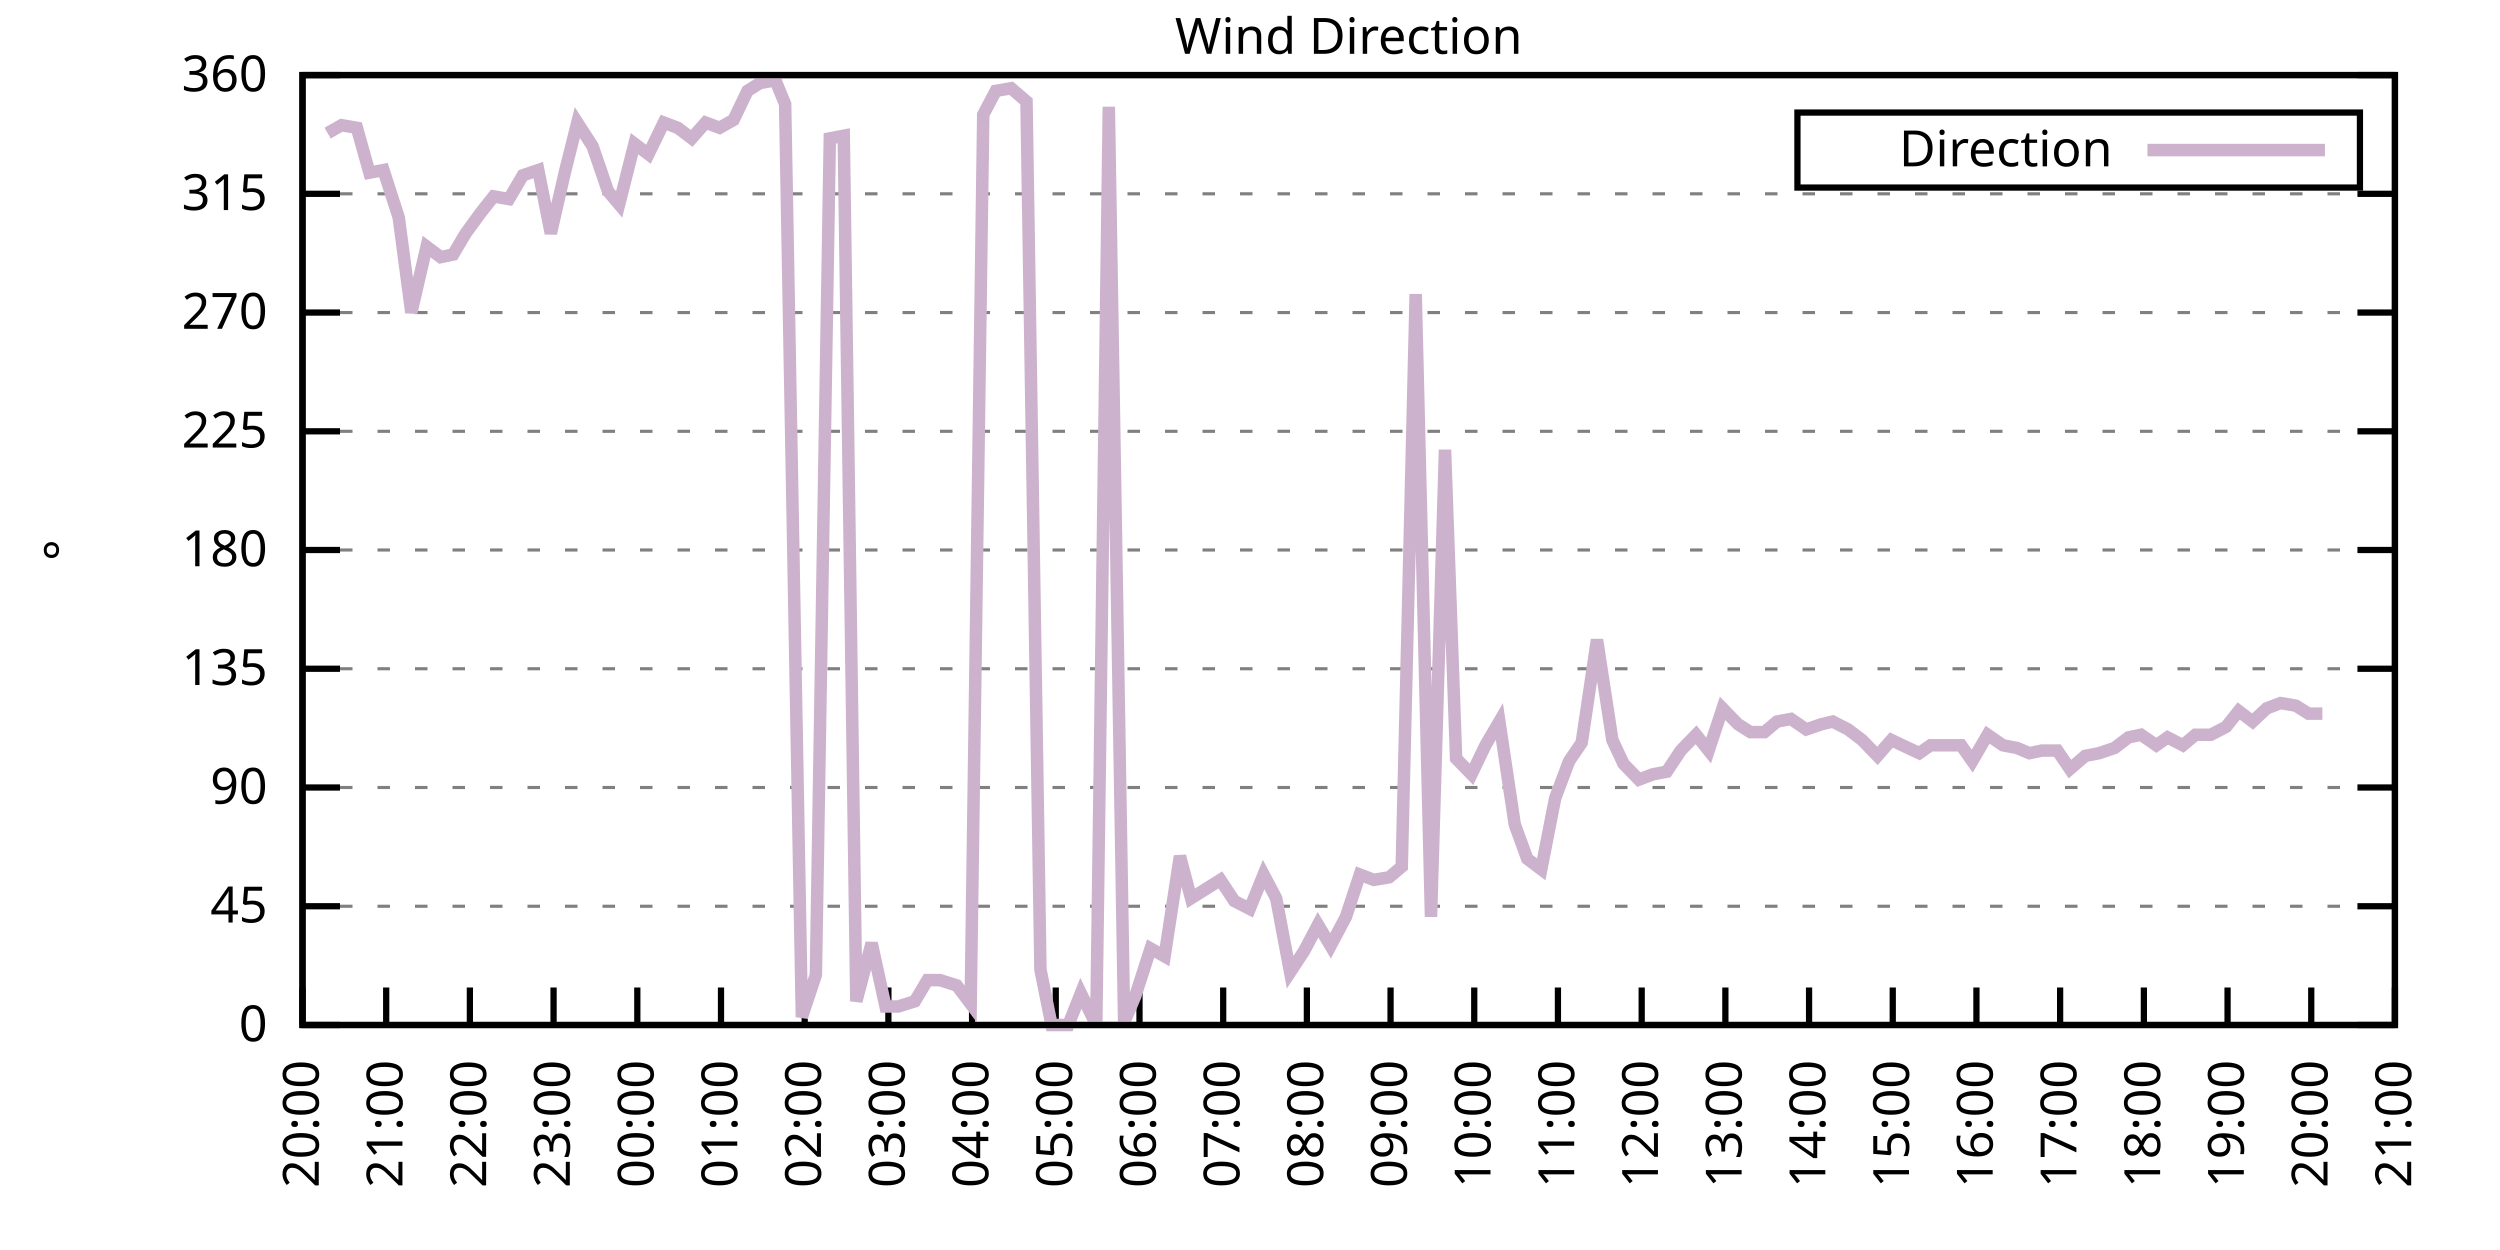
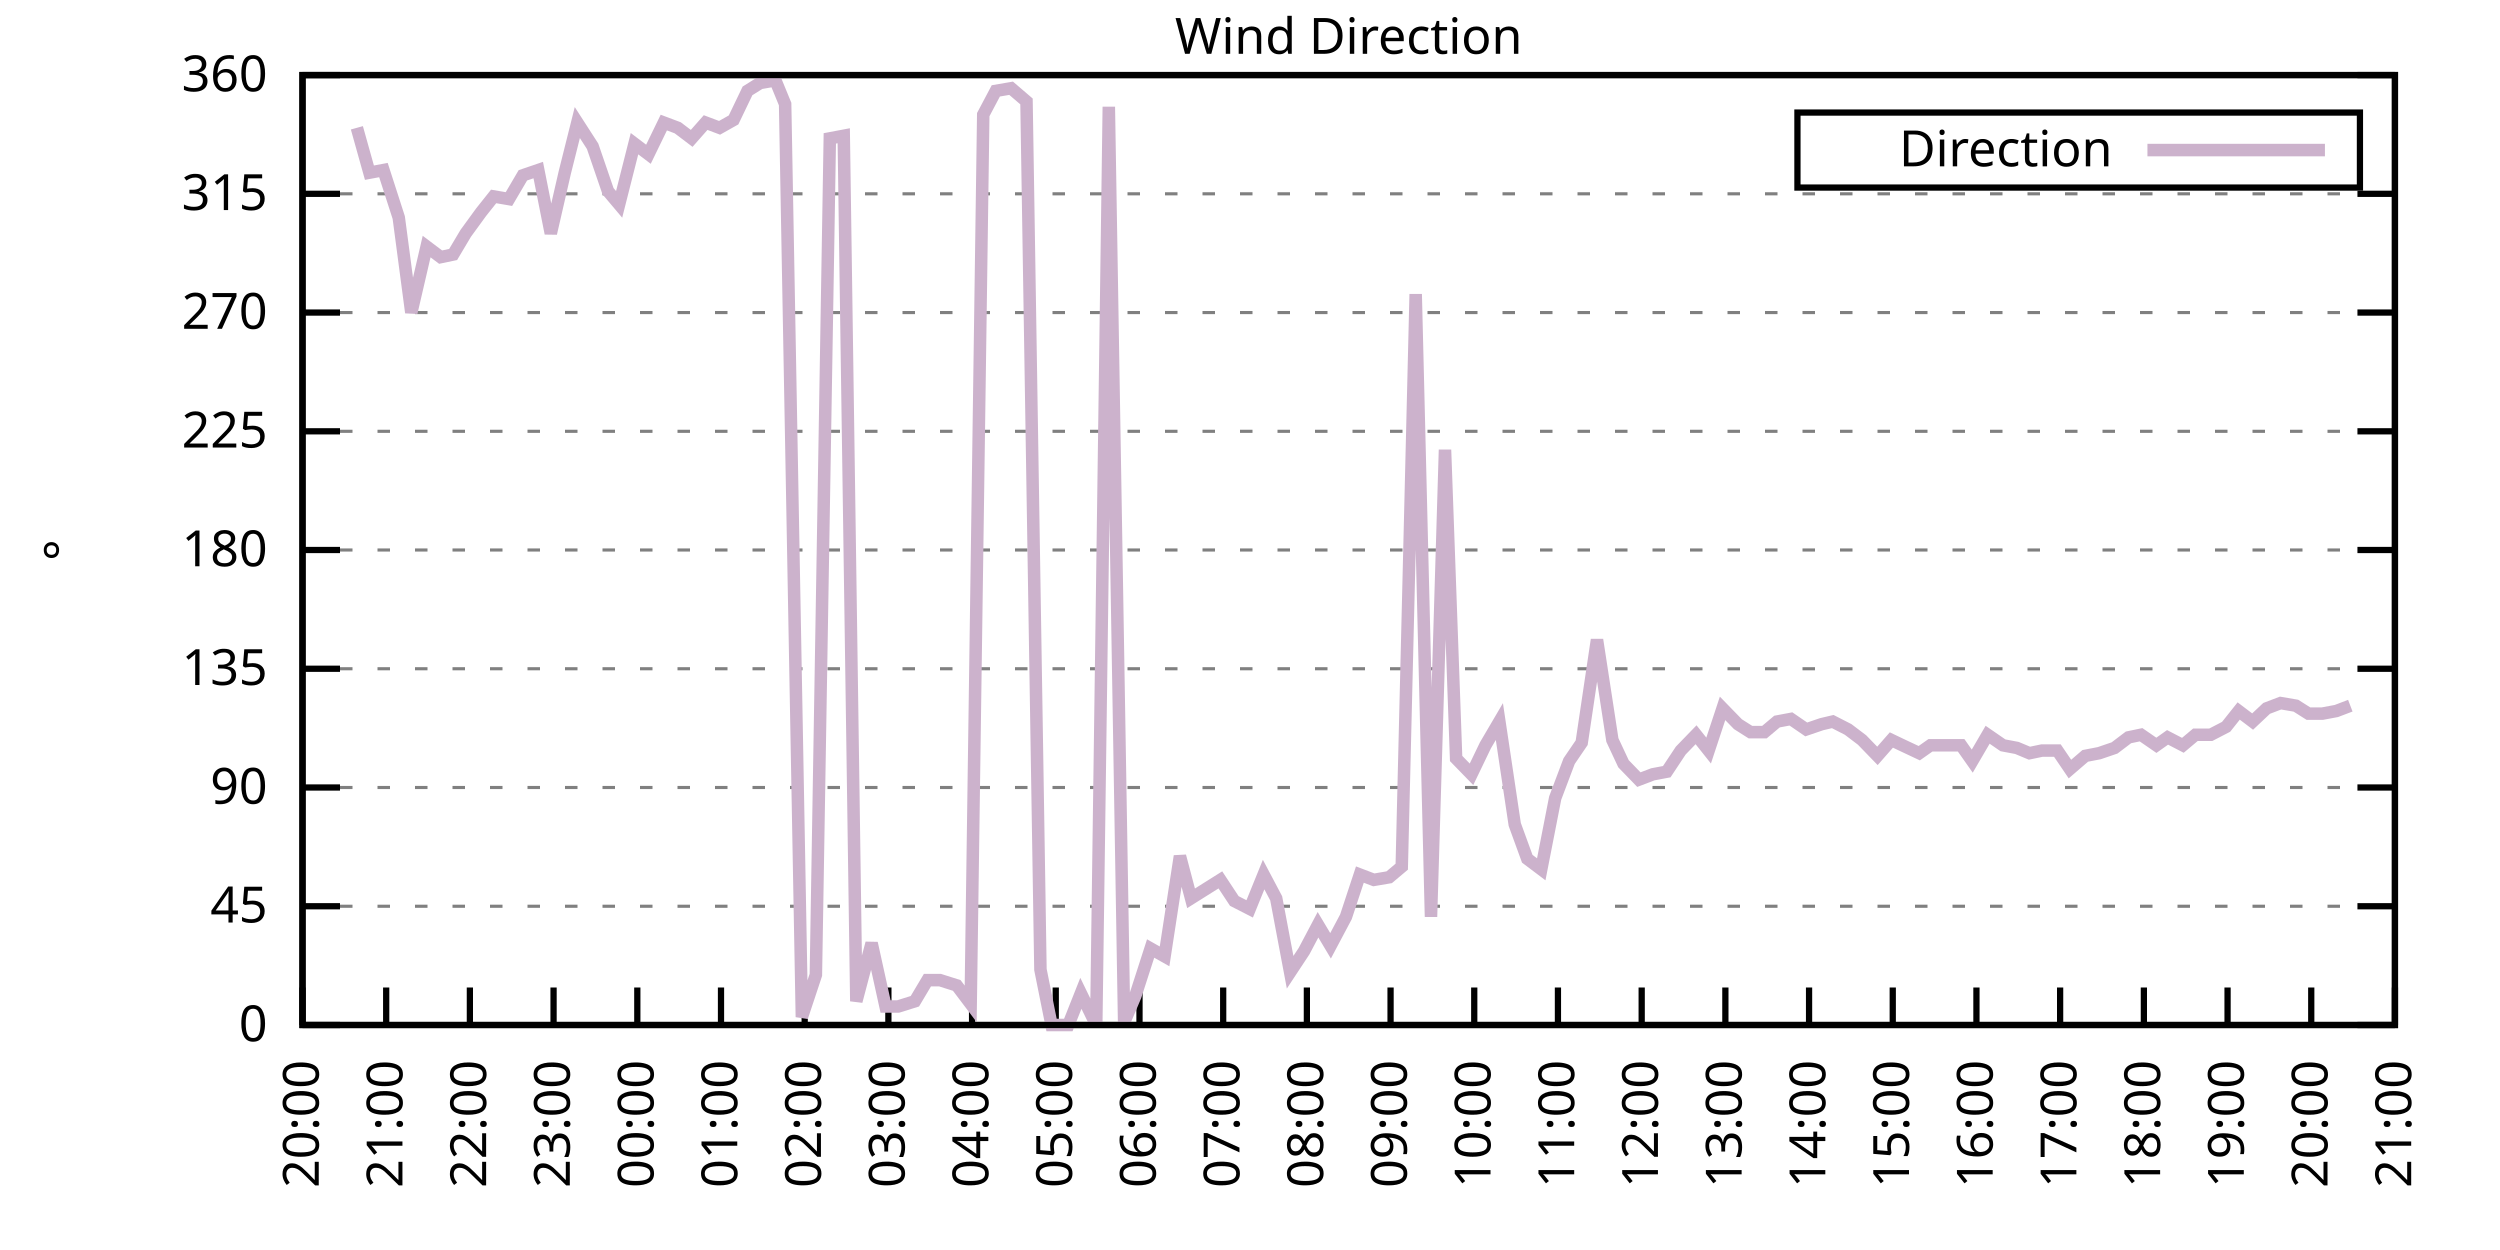
<svg xmlns="http://www.w3.org/2000/svg" xmlns:xlink="http://www.w3.org/1999/xlink" width="400" height="200" viewBox="0 0 400 200">
  <g id="gnuplot_canvas">
    <rect x="0" y="0" width="400" height="200" fill="none" />
    <defs>
      <circle id="gpDot" r="0.5" stroke-width="0.5" stroke="currentColor" />
      <path id="gpPt0" stroke-width="0.333" stroke="currentColor" d="M-1,0 h2 M0,-1 v2" />
      <path id="gpPt1" stroke-width="0.333" stroke="currentColor" d="M-1,-1 L1,1 M1,-1 L-1,1" />
      <path id="gpPt2" stroke-width="0.333" stroke="currentColor" d="M-1,0 L1,0 M0,-1 L0,1 M-1,-1 L1,1 M-1,1 L1,-1" />
      <rect id="gpPt3" stroke-width="0.333" stroke="currentColor" x="-1" y="-1" width="2" height="2" />
      <rect id="gpPt4" stroke-width="0.333" stroke="currentColor" fill="currentColor" x="-1" y="-1" width="2" height="2" />
      <circle id="gpPt5" stroke-width="0.333" stroke="currentColor" cx="0" cy="0" r="1" />
      <use xlink:href="#gpPt5" id="gpPt6" fill="currentColor" stroke="none" />
      <path id="gpPt7" stroke-width="0.333" stroke="currentColor" d="M0,-1.33 L-1.33,0.67 L1.33,0.67 z" />
      <use xlink:href="#gpPt7" id="gpPt8" fill="currentColor" stroke="none" />
      <use xlink:href="#gpPt7" id="gpPt9" stroke="currentColor" transform="rotate(180)" />
      <use xlink:href="#gpPt9" id="gpPt10" fill="currentColor" stroke="none" />
      <use xlink:href="#gpPt3" id="gpPt11" stroke="currentColor" transform="rotate(45)" />
      <use xlink:href="#gpPt11" id="gpPt12" fill="currentColor" stroke="none" />
      <path id="gpPt13" stroke-width="0.333" stroke="currentColor" d="M0,1.330 L1.265,0.411 L0.782,-1.067 L-0.782,-1.076 L-1.265,0.411 z" />
      <use xlink:href="#gpPt13" id="gpPt14" fill="currentColor" stroke="none" />
      <filter id="textbox" filterUnits="objectBoundingBox" x="0" y="0" height="1" width="1">
        <feFlood flood-color="white" flood-opacity="1" result="bgnd" />
        <feComposite in="SourceGraphic" in2="bgnd" operator="atop" />
      </filter>
      <filter id="greybox" filterUnits="objectBoundingBox" x="0" y="0" height="1" width="1">
        <feFlood flood-color="lightgrey" flood-opacity="1" result="grey" />
        <feComposite in="SourceGraphic" in2="grey" operator="atop" />
      </filter>
    </defs>
    <g fill="none" color="white" stroke="currentColor" stroke-width="1.00" stroke-linecap="butt" stroke-linejoin="miter">
</g>
    <g fill="none" color="black" stroke="currentColor" stroke-width="1.00" stroke-linecap="butt" stroke-linejoin="miter">
      <g stroke="none" shape-rendering="crispEdges">
        <polygon fill="rgb(255, 255, 255)" points="48.40,164.00 383.18,164.00 383.18,12.02 48.40,12.02 " />
      </g>
    </g>
    <g fill="none" color="black" stroke="currentColor" stroke-width="1.00" stroke-linecap="butt" stroke-linejoin="miter">
</g>
    <g fill="none" color="black" stroke="black" stroke-width="0.50" stroke-linecap="butt" stroke-linejoin="miter">
</g>
    <g fill="none" color="gray" stroke="currentColor" stroke-width="0.50" stroke-linecap="butt" stroke-linejoin="miter">
      <path stroke="gray" stroke-dasharray="2,4" class="gridline" d="M48.40,164.00 L383.19,164.00  " />
    </g>
    <g fill="none" color="gray" stroke="gray" stroke-width="1.00" stroke-linecap="butt" stroke-linejoin="miter">
</g>
    <g fill="none" color="black" stroke="currentColor" stroke-width="1.00" stroke-linecap="butt" stroke-linejoin="miter">
      <path stroke="black" d="M48.40,164.00 L54.40,164.00 M383.19,164.00 L377.19,164.00  " />
      <g transform="translate(42.80,166.60)" stroke="none" fill="black" font-family="Sans" font-size="8.00" text-anchor="end">
        <text>
          <tspan font-family="Sans"> 0</tspan>
        </text>
      </g>
    </g>
    <g fill="none" color="black" stroke="currentColor" stroke-width="1.00" stroke-linecap="butt" stroke-linejoin="miter">
</g>
    <g fill="none" color="black" stroke="black" stroke-width="0.50" stroke-linecap="butt" stroke-linejoin="miter">
</g>
    <g fill="none" color="gray" stroke="currentColor" stroke-width="0.50" stroke-linecap="butt" stroke-linejoin="miter">
      <path stroke="gray" stroke-dasharray="2,4" class="gridline" d="M48.40,145.00 L383.19,145.00  " />
    </g>
    <g fill="none" color="gray" stroke="gray" stroke-width="1.00" stroke-linecap="butt" stroke-linejoin="miter">
</g>
    <g fill="none" color="black" stroke="currentColor" stroke-width="1.00" stroke-linecap="butt" stroke-linejoin="miter">
      <path stroke="black" d="M48.40,145.00 L54.40,145.00 M383.19,145.00 L377.19,145.00  " />
      <g transform="translate(42.80,147.60)" stroke="none" fill="black" font-family="Sans" font-size="8.00" text-anchor="end">
        <text>
          <tspan font-family="Sans"> 45</tspan>
        </text>
      </g>
    </g>
    <g fill="none" color="black" stroke="currentColor" stroke-width="1.00" stroke-linecap="butt" stroke-linejoin="miter">
</g>
    <g fill="none" color="black" stroke="black" stroke-width="0.50" stroke-linecap="butt" stroke-linejoin="miter">
</g>
    <g fill="none" color="gray" stroke="currentColor" stroke-width="0.50" stroke-linecap="butt" stroke-linejoin="miter">
      <path stroke="gray" stroke-dasharray="2,4" class="gridline" d="M48.40,126.00 L383.19,126.00  " />
    </g>
    <g fill="none" color="gray" stroke="gray" stroke-width="1.00" stroke-linecap="butt" stroke-linejoin="miter">
</g>
    <g fill="none" color="black" stroke="currentColor" stroke-width="1.00" stroke-linecap="butt" stroke-linejoin="miter">
      <path stroke="black" d="M48.40,126.00 L54.40,126.00 M383.19,126.00 L377.19,126.00  " />
      <g transform="translate(42.80,128.60)" stroke="none" fill="black" font-family="Sans" font-size="8.00" text-anchor="end">
        <text>
          <tspan font-family="Sans"> 90</tspan>
        </text>
      </g>
    </g>
    <g fill="none" color="black" stroke="currentColor" stroke-width="1.00" stroke-linecap="butt" stroke-linejoin="miter">
</g>
    <g fill="none" color="black" stroke="black" stroke-width="0.50" stroke-linecap="butt" stroke-linejoin="miter">
</g>
    <g fill="none" color="gray" stroke="currentColor" stroke-width="0.50" stroke-linecap="butt" stroke-linejoin="miter">
      <path stroke="gray" stroke-dasharray="2,4" class="gridline" d="M48.40,107.00 L383.19,107.00  " />
    </g>
    <g fill="none" color="gray" stroke="gray" stroke-width="1.00" stroke-linecap="butt" stroke-linejoin="miter">
</g>
    <g fill="none" color="black" stroke="currentColor" stroke-width="1.00" stroke-linecap="butt" stroke-linejoin="miter">
      <path stroke="black" d="M48.40,107.00 L54.40,107.00 M383.19,107.00 L377.19,107.00  " />
      <g transform="translate(42.80,109.60)" stroke="none" fill="black" font-family="Sans" font-size="8.00" text-anchor="end">
        <text>
          <tspan font-family="Sans"> 135</tspan>
        </text>
      </g>
    </g>
    <g fill="none" color="black" stroke="currentColor" stroke-width="1.00" stroke-linecap="butt" stroke-linejoin="miter">
</g>
    <g fill="none" color="black" stroke="black" stroke-width="0.50" stroke-linecap="butt" stroke-linejoin="miter">
</g>
    <g fill="none" color="gray" stroke="currentColor" stroke-width="0.50" stroke-linecap="butt" stroke-linejoin="miter">
      <path stroke="gray" stroke-dasharray="2,4" class="gridline" d="M48.40,88.00 L383.19,88.00  " />
    </g>
    <g fill="none" color="gray" stroke="gray" stroke-width="1.00" stroke-linecap="butt" stroke-linejoin="miter">
</g>
    <g fill="none" color="black" stroke="currentColor" stroke-width="1.00" stroke-linecap="butt" stroke-linejoin="miter">
      <path stroke="black" d="M48.40,88.00 L54.40,88.00 M383.19,88.00 L377.19,88.00  " />
      <g transform="translate(42.80,90.60)" stroke="none" fill="black" font-family="Sans" font-size="8.00" text-anchor="end">
        <text>
          <tspan font-family="Sans"> 180</tspan>
        </text>
      </g>
    </g>
    <g fill="none" color="black" stroke="currentColor" stroke-width="1.00" stroke-linecap="butt" stroke-linejoin="miter">
</g>
    <g fill="none" color="black" stroke="black" stroke-width="0.50" stroke-linecap="butt" stroke-linejoin="miter">
</g>
    <g fill="none" color="gray" stroke="currentColor" stroke-width="0.50" stroke-linecap="butt" stroke-linejoin="miter">
      <path stroke="gray" stroke-dasharray="2,4" class="gridline" d="M48.40,69.01 L383.19,69.01  " />
    </g>
    <g fill="none" color="gray" stroke="gray" stroke-width="1.00" stroke-linecap="butt" stroke-linejoin="miter">
</g>
    <g fill="none" color="black" stroke="currentColor" stroke-width="1.00" stroke-linecap="butt" stroke-linejoin="miter">
      <path stroke="black" d="M48.40,69.01 L54.40,69.01 M383.19,69.01 L377.19,69.01  " />
      <g transform="translate(42.80,71.61)" stroke="none" fill="black" font-family="Sans" font-size="8.00" text-anchor="end">
        <text>
          <tspan font-family="Sans"> 225</tspan>
        </text>
      </g>
    </g>
    <g fill="none" color="black" stroke="currentColor" stroke-width="1.00" stroke-linecap="butt" stroke-linejoin="miter">
</g>
    <g fill="none" color="black" stroke="black" stroke-width="0.50" stroke-linecap="butt" stroke-linejoin="miter">
</g>
    <g fill="none" color="gray" stroke="currentColor" stroke-width="0.50" stroke-linecap="butt" stroke-linejoin="miter">
      <path stroke="gray" stroke-dasharray="2,4" class="gridline" d="M48.40,50.01 L383.19,50.01  " />
    </g>
    <g fill="none" color="gray" stroke="gray" stroke-width="1.00" stroke-linecap="butt" stroke-linejoin="miter">
</g>
    <g fill="none" color="black" stroke="currentColor" stroke-width="1.00" stroke-linecap="butt" stroke-linejoin="miter">
      <path stroke="black" d="M48.40,50.01 L54.40,50.01 M383.19,50.01 L377.19,50.01  " />
      <g transform="translate(42.80,52.61)" stroke="none" fill="black" font-family="Sans" font-size="8.00" text-anchor="end">
        <text>
          <tspan font-family="Sans"> 270</tspan>
        </text>
      </g>
    </g>
    <g fill="none" color="black" stroke="currentColor" stroke-width="1.00" stroke-linecap="butt" stroke-linejoin="miter">
</g>
    <g fill="none" color="black" stroke="black" stroke-width="0.50" stroke-linecap="butt" stroke-linejoin="miter">
</g>
    <g fill="none" color="gray" stroke="currentColor" stroke-width="0.50" stroke-linecap="butt" stroke-linejoin="miter">
      <path stroke="gray" stroke-dasharray="2,4" class="gridline" d="M48.40,31.01 L383.19,31.01  " />
    </g>
    <g fill="none" color="gray" stroke="gray" stroke-width="1.00" stroke-linecap="butt" stroke-linejoin="miter">
</g>
    <g fill="none" color="black" stroke="currentColor" stroke-width="1.00" stroke-linecap="butt" stroke-linejoin="miter">
      <path stroke="black" d="M48.40,31.01 L54.40,31.01 M383.19,31.01 L377.19,31.01  " />
      <g transform="translate(42.80,33.61)" stroke="none" fill="black" font-family="Sans" font-size="8.00" text-anchor="end">
        <text>
          <tspan font-family="Sans"> 315</tspan>
        </text>
      </g>
    </g>
    <g fill="none" color="black" stroke="currentColor" stroke-width="1.00" stroke-linecap="butt" stroke-linejoin="miter">
</g>
    <g fill="none" color="black" stroke="black" stroke-width="0.50" stroke-linecap="butt" stroke-linejoin="miter">
</g>
    <g fill="none" color="gray" stroke="currentColor" stroke-width="0.50" stroke-linecap="butt" stroke-linejoin="miter">
      <path stroke="gray" stroke-dasharray="2,4" class="gridline" d="M48.40,12.01 L383.19,12.01  " />
    </g>
    <g fill="none" color="gray" stroke="gray" stroke-width="1.00" stroke-linecap="butt" stroke-linejoin="miter">
</g>
    <g fill="none" color="black" stroke="currentColor" stroke-width="1.00" stroke-linecap="butt" stroke-linejoin="miter">
      <path stroke="black" d="M48.40,12.01 L54.40,12.01 M383.19,12.01 L377.19,12.01  " />
      <g transform="translate(42.80,14.61)" stroke="none" fill="black" font-family="Sans" font-size="8.00" text-anchor="end">
        <text>
          <tspan font-family="Sans"> 360</tspan>
        </text>
      </g>
    </g>
    <g fill="none" color="black" stroke="currentColor" stroke-width="1.00" stroke-linecap="butt" stroke-linejoin="miter">
      <path stroke="black" d="M48.40,164.00 L48.40,158.00  " />
      <g transform="translate(51.00,169.60) rotate(270.00)" stroke="none" fill="black" font-family="Sans" font-size="8.00" text-anchor="end">
        <text>
          <tspan font-family="Sans">20:00</tspan>
        </text>
      </g>
    </g>
    <g fill="none" color="black" stroke="currentColor" stroke-width="1.00" stroke-linecap="butt" stroke-linejoin="miter">
      <path stroke="black" d="M61.79,164.00 L61.79,158.00  " />
      <g transform="translate(64.39,169.60) rotate(270.00)" stroke="none" fill="black" font-family="Sans" font-size="8.00" text-anchor="end">
        <text>
          <tspan font-family="Sans">21:00</tspan>
        </text>
      </g>
    </g>
    <g fill="none" color="black" stroke="currentColor" stroke-width="1.00" stroke-linecap="butt" stroke-linejoin="miter">
      <path stroke="black" d="M75.18,164.00 L75.18,158.00  " />
      <g transform="translate(77.78,169.60) rotate(270.00)" stroke="none" fill="black" font-family="Sans" font-size="8.00" text-anchor="end">
        <text>
          <tspan font-family="Sans">22:00</tspan>
        </text>
      </g>
    </g>
    <g fill="none" color="black" stroke="currentColor" stroke-width="1.00" stroke-linecap="butt" stroke-linejoin="miter">
      <path stroke="black" d="M88.57,164.00 L88.57,158.00  " />
      <g transform="translate(91.17,169.60) rotate(270.00)" stroke="none" fill="black" font-family="Sans" font-size="8.00" text-anchor="end">
        <text>
          <tspan font-family="Sans">23:00</tspan>
        </text>
      </g>
    </g>
    <g fill="none" color="black" stroke="currentColor" stroke-width="1.00" stroke-linecap="butt" stroke-linejoin="miter">
      <path stroke="black" d="M101.97,164.00 L101.97,158.00  " />
      <g transform="translate(104.57,169.60) rotate(270.00)" stroke="none" fill="black" font-family="Sans" font-size="8.00" text-anchor="end">
        <text>
          <tspan font-family="Sans">00:00</tspan>
        </text>
      </g>
    </g>
    <g fill="none" color="black" stroke="currentColor" stroke-width="1.00" stroke-linecap="butt" stroke-linejoin="miter">
      <path stroke="black" d="M115.36,164.00 L115.36,158.00  " />
      <g transform="translate(117.96,169.60) rotate(270.00)" stroke="none" fill="black" font-family="Sans" font-size="8.00" text-anchor="end">
        <text>
          <tspan font-family="Sans">01:00</tspan>
        </text>
      </g>
    </g>
    <g fill="none" color="black" stroke="currentColor" stroke-width="1.00" stroke-linecap="butt" stroke-linejoin="miter">
      <path stroke="black" d="M128.75,164.00 L128.75,158.00  " />
      <g transform="translate(131.35,169.60) rotate(270.00)" stroke="none" fill="black" font-family="Sans" font-size="8.00" text-anchor="end">
        <text>
          <tspan font-family="Sans">02:00</tspan>
        </text>
      </g>
    </g>
    <g fill="none" color="black" stroke="currentColor" stroke-width="1.00" stroke-linecap="butt" stroke-linejoin="miter">
      <path stroke="black" d="M142.14,164.00 L142.14,158.00  " />
      <g transform="translate(144.74,169.60) rotate(270.00)" stroke="none" fill="black" font-family="Sans" font-size="8.00" text-anchor="end">
        <text>
          <tspan font-family="Sans">03:00</tspan>
        </text>
      </g>
    </g>
    <g fill="none" color="black" stroke="currentColor" stroke-width="1.00" stroke-linecap="butt" stroke-linejoin="miter">
      <path stroke="black" d="M155.53,164.00 L155.53,158.00  " />
      <g transform="translate(158.13,169.60) rotate(270.00)" stroke="none" fill="black" font-family="Sans" font-size="8.00" text-anchor="end">
        <text>
          <tspan font-family="Sans">04:00</tspan>
        </text>
      </g>
    </g>
    <g fill="none" color="black" stroke="currentColor" stroke-width="1.00" stroke-linecap="butt" stroke-linejoin="miter">
      <path stroke="black" d="M168.92,164.00 L168.92,158.00  " />
      <g transform="translate(171.52,169.60) rotate(270.00)" stroke="none" fill="black" font-family="Sans" font-size="8.00" text-anchor="end">
        <text>
          <tspan font-family="Sans">05:00</tspan>
        </text>
      </g>
    </g>
    <g fill="none" color="black" stroke="currentColor" stroke-width="1.00" stroke-linecap="butt" stroke-linejoin="miter">
      <path stroke="black" d="M182.32,164.00 L182.32,158.00  " />
      <g transform="translate(184.92,169.60) rotate(270.00)" stroke="none" fill="black" font-family="Sans" font-size="8.00" text-anchor="end">
        <text>
          <tspan font-family="Sans">06:00</tspan>
        </text>
      </g>
    </g>
    <g fill="none" color="black" stroke="currentColor" stroke-width="1.00" stroke-linecap="butt" stroke-linejoin="miter">
      <path stroke="black" d="M195.71,164.00 L195.71,158.00  " />
      <g transform="translate(198.31,169.60) rotate(270.00)" stroke="none" fill="black" font-family="Sans" font-size="8.00" text-anchor="end">
        <text>
          <tspan font-family="Sans">07:00</tspan>
        </text>
      </g>
    </g>
    <g fill="none" color="black" stroke="currentColor" stroke-width="1.00" stroke-linecap="butt" stroke-linejoin="miter">
      <path stroke="black" d="M209.10,164.00 L209.10,158.00  " />
      <g transform="translate(211.70,169.60) rotate(270.00)" stroke="none" fill="black" font-family="Sans" font-size="8.00" text-anchor="end">
        <text>
          <tspan font-family="Sans">08:00</tspan>
        </text>
      </g>
    </g>
    <g fill="none" color="black" stroke="currentColor" stroke-width="1.00" stroke-linecap="butt" stroke-linejoin="miter">
      <path stroke="black" d="M222.49,164.00 L222.49,158.00  " />
      <g transform="translate(225.09,169.60) rotate(270.00)" stroke="none" fill="black" font-family="Sans" font-size="8.00" text-anchor="end">
        <text>
          <tspan font-family="Sans">09:00</tspan>
        </text>
      </g>
    </g>
    <g fill="none" color="black" stroke="currentColor" stroke-width="1.00" stroke-linecap="butt" stroke-linejoin="miter">
      <path stroke="black" d="M235.88,164.00 L235.88,158.00  " />
      <g transform="translate(238.48,169.60) rotate(270.00)" stroke="none" fill="black" font-family="Sans" font-size="8.00" text-anchor="end">
        <text>
          <tspan font-family="Sans">10:00</tspan>
        </text>
      </g>
    </g>
    <g fill="none" color="black" stroke="currentColor" stroke-width="1.00" stroke-linecap="butt" stroke-linejoin="miter">
      <path stroke="black" d="M249.27,164.00 L249.27,158.00  " />
      <g transform="translate(251.87,169.60) rotate(270.00)" stroke="none" fill="black" font-family="Sans" font-size="8.00" text-anchor="end">
        <text>
          <tspan font-family="Sans">11:00</tspan>
        </text>
      </g>
    </g>
    <g fill="none" color="black" stroke="currentColor" stroke-width="1.00" stroke-linecap="butt" stroke-linejoin="miter">
      <path stroke="black" d="M262.67,164.00 L262.67,158.00  " />
      <g transform="translate(265.27,169.60) rotate(270.00)" stroke="none" fill="black" font-family="Sans" font-size="8.00" text-anchor="end">
        <text>
          <tspan font-family="Sans">12:00</tspan>
        </text>
      </g>
    </g>
    <g fill="none" color="black" stroke="currentColor" stroke-width="1.00" stroke-linecap="butt" stroke-linejoin="miter">
      <path stroke="black" d="M276.06,164.00 L276.06,158.00  " />
      <g transform="translate(278.66,169.60) rotate(270.00)" stroke="none" fill="black" font-family="Sans" font-size="8.00" text-anchor="end">
        <text>
          <tspan font-family="Sans">13:00</tspan>
        </text>
      </g>
    </g>
    <g fill="none" color="black" stroke="currentColor" stroke-width="1.00" stroke-linecap="butt" stroke-linejoin="miter">
      <path stroke="black" d="M289.45,164.00 L289.45,158.00  " />
      <g transform="translate(292.05,169.60) rotate(270.00)" stroke="none" fill="black" font-family="Sans" font-size="8.00" text-anchor="end">
        <text>
          <tspan font-family="Sans">14:00</tspan>
        </text>
      </g>
    </g>
    <g fill="none" color="black" stroke="currentColor" stroke-width="1.00" stroke-linecap="butt" stroke-linejoin="miter">
      <path stroke="black" d="M302.84,164.00 L302.84,158.00  " />
      <g transform="translate(305.44,169.60) rotate(270.00)" stroke="none" fill="black" font-family="Sans" font-size="8.00" text-anchor="end">
        <text>
          <tspan font-family="Sans">15:00</tspan>
        </text>
      </g>
    </g>
    <g fill="none" color="black" stroke="currentColor" stroke-width="1.00" stroke-linecap="butt" stroke-linejoin="miter">
      <path stroke="black" d="M316.23,164.00 L316.23,158.00  " />
      <g transform="translate(318.83,169.60) rotate(270.00)" stroke="none" fill="black" font-family="Sans" font-size="8.00" text-anchor="end">
        <text>
          <tspan font-family="Sans">16:00</tspan>
        </text>
      </g>
    </g>
    <g fill="none" color="black" stroke="currentColor" stroke-width="1.00" stroke-linecap="butt" stroke-linejoin="miter">
      <path stroke="black" d="M329.62,164.00 L329.62,158.00  " />
      <g transform="translate(332.22,169.60) rotate(270.00)" stroke="none" fill="black" font-family="Sans" font-size="8.00" text-anchor="end">
        <text>
          <tspan font-family="Sans">17:00</tspan>
        </text>
      </g>
    </g>
    <g fill="none" color="black" stroke="currentColor" stroke-width="1.00" stroke-linecap="butt" stroke-linejoin="miter">
      <path stroke="black" d="M343.02,164.00 L343.02,158.00  " />
      <g transform="translate(345.62,169.60) rotate(270.00)" stroke="none" fill="black" font-family="Sans" font-size="8.00" text-anchor="end">
        <text>
          <tspan font-family="Sans">18:00</tspan>
        </text>
      </g>
    </g>
    <g fill="none" color="black" stroke="currentColor" stroke-width="1.00" stroke-linecap="butt" stroke-linejoin="miter">
      <path stroke="black" d="M356.41,164.00 L356.41,158.00  " />
      <g transform="translate(359.01,169.60) rotate(270.00)" stroke="none" fill="black" font-family="Sans" font-size="8.00" text-anchor="end">
        <text>
          <tspan font-family="Sans">19:00</tspan>
        </text>
      </g>
    </g>
    <g fill="none" color="black" stroke="currentColor" stroke-width="1.00" stroke-linecap="butt" stroke-linejoin="miter">
      <path stroke="black" d="M369.80,164.00 L369.80,158.00  " />
      <g transform="translate(372.40,169.60) rotate(270.00)" stroke="none" fill="black" font-family="Sans" font-size="8.00" text-anchor="end">
        <text>
          <tspan font-family="Sans">20:00</tspan>
        </text>
      </g>
    </g>
    <g fill="none" color="black" stroke="currentColor" stroke-width="1.00" stroke-linecap="butt" stroke-linejoin="miter">
      <path stroke="black" d="M383.19,164.00 L383.19,158.00  " />
      <g transform="translate(385.79,169.60) rotate(270.00)" stroke="none" fill="black" font-family="Sans" font-size="8.00" text-anchor="end">
        <text>
          <tspan font-family="Sans">21:00</tspan>
        </text>
      </g>
    </g>
    <g fill="none" color="black" stroke="currentColor" stroke-width="1.00" stroke-linecap="butt" stroke-linejoin="miter">
</g>
    <g fill="none" color="black" stroke="currentColor" stroke-width="1.00" stroke-linecap="butt" stroke-linejoin="miter">
      <path stroke="black" d="M48.40,12.01 L48.40,164.00 L383.19,164.00 L383.19,12.01 L48.40,12.01 Z  " />
    </g>
    <g fill="none" color="black" stroke="currentColor" stroke-width="1.00" stroke-linecap="butt" stroke-linejoin="miter">
</g>
    <g fill="none" color="black" stroke="currentColor" stroke-width="1.00" stroke-linecap="butt" stroke-linejoin="miter">
      <path stroke="black" d="M287.59,30.01 L287.59,18.01 L377.59,18.01 L377.59,30.01 L287.59,30.01 Z  " />
    </g>
    <g id="Wind_direction_plot_1">
      <g fill="none" color="white" stroke="black" stroke-width="2.00" stroke-linecap="butt" stroke-linejoin="miter">
</g>
      <g fill="none" color="black" stroke="currentColor" stroke-width="2.00" stroke-linecap="butt" stroke-linejoin="miter">
        <g transform="translate(337.99,26.61)" stroke="none" fill="black" font-family="Sans" font-size="8.00" text-anchor="end">
          <text>
            <tspan font-family="Sans">Direction</tspan>
          </text>
        </g>
      </g>
      <g fill="none" color="black" stroke="currentColor" stroke-width="2.00" stroke-linecap="butt" stroke-linejoin="miter">
-         <path stroke="rgb(204, 178, 204)" d="M343.59,24.01 L371.99,24.01 M52.42,21.30 L54.65,20.03 L57.10,20.45 L59.11,27.63 L61.35,27.21 L63.80,34.81   L65.81,50.01 L68.26,39.45 L70.50,41.14 L72.50,40.72 L74.51,37.34 L76.97,33.96 L78.98,31.43 L81.43,31.85   L83.66,28.05 L86.12,27.21 L88.13,37.34 L90.36,27.63 L92.37,19.61 L94.82,23.41 L97.28,30.59 L99.06,32.70   L101.52,22.99 L103.75,24.68 L106.21,19.61 L108.44,20.45 L110.67,22.14 L112.90,19.61 L115.13,20.45 L117.37,19.19   L119.60,14.54 L121.61,13.28 L124.06,12.85 L125.62,16.65 L128.30,162.73 L130.54,155.98 L132.77,22.14 L135.00,21.72   L137.01,160.20 L139.46,150.91 L141.69,161.04 L143.70,161.04 L146.38,160.20 L148.39,156.82 L150.40,156.82 L153.08,157.67   L155.31,160.62 L157.32,18.34 L159.33,14.54 L161.78,14.12 L164.24,16.23 L166.47,155.13 L168.25,164.00 L170.93,164.00   L172.94,158.93 L175.40,164.00 L177.41,17.08 L179.86,163.58 L181.65,159.36 L184.10,151.76 L186.33,153.02 L188.79,136.98   L190.57,143.73 L195.26,140.78 L197.49,144.16 L199.95,145.42 L202.18,139.93 L204.19,143.73 L206.42,155.56 L208.65,152.18   L210.88,147.96 L212.89,151.33 L215.35,146.69 L217.58,139.93 L219.81,140.78 L222.27,140.36 L224.28,138.67 L226.51,47.05   L228.96,146.69 L231.20,71.96 L232.98,121.36 L235.44,123.89 L237.67,119.25 L239.90,115.45 L242.36,131.91 L244.36,137.40   L246.60,139.09 L248.83,127.69 L251.06,121.78 L253.07,118.83 L255.52,102.36 L257.98,118.40 L259.76,122.20 L262.22,124.74   L264.45,123.89 L266.68,123.47 L268.92,120.09 L271.37,117.56 L273.38,120.09 L275.61,113.34 L278.07,115.87 L280.07,117.14   L282.31,117.14 L284.32,115.45 L286.55,115.03 L289.00,116.71 L291.46,115.87 L293.24,115.45 L295.70,116.71 L297.93,118.40   L300.39,120.94 L302.62,118.40 L304.40,119.25 L307.08,120.51 L308.87,119.25 L311.32,119.25 L313.78,119.25 L315.56,121.78   L318.02,117.56 L320.47,119.25 L322.70,119.67 L324.71,120.51 L326.72,120.09 L329.18,120.09 L331.19,123.05 L333.64,120.94   L335.87,120.51 L338.33,119.67 L340.56,117.98 L342.57,117.56 L345.02,119.25 L346.81,117.98 L349.26,119.25 L351.27,117.56   L353.73,117.56 L356.18,116.29 L358.19,113.76 L360.42,115.45 L362.66,113.34 L364.89,112.49 L367.34,112.91 L369.35,114.18   L371.58,114.18  " />
+         <path stroke="rgb(204, 178, 204)" d="M343.59,24.01 L371.99,24.01 M57.10,20.45 L59.11,27.63 L61.35,27.21 L63.80,34.81 L65.81,50.01 L68.26,39.45   L70.50,41.14 L72.50,40.72 L74.51,37.34 L76.97,33.96 L78.98,31.43 L81.43,31.85 L83.66,28.05 L86.12,27.21   L88.13,37.34 L90.36,27.63 L92.37,19.61 L94.82,23.41 L97.28,30.59 L99.06,32.70 L101.52,22.99 L103.75,24.68   L106.21,19.61 L108.44,20.45 L110.67,22.14 L112.90,19.61 L115.13,20.45 L117.37,19.19 L119.60,14.54 L121.61,13.28   L124.06,12.85 L125.62,16.65 L128.30,162.73 L130.54,155.98 L132.77,22.14 L135.00,21.72 L137.01,160.20 L139.46,150.91   L141.69,161.04 L143.70,161.04 L146.38,160.20 L148.39,156.82 L150.40,156.82 L153.08,157.67 L155.31,160.62 L157.32,18.34   L159.33,14.54 L161.78,14.12 L164.24,16.23 L166.47,155.13 L168.25,164.00 L170.93,164.00 L172.94,158.93 L175.40,164.00   L177.41,17.08 L179.86,163.58 L181.65,159.36 L184.10,151.76 L186.33,153.02 L188.79,136.98 L190.57,143.73 L195.26,140.78   L197.49,144.16 L199.95,145.42 L202.18,139.93 L204.19,143.73 L206.42,155.56 L208.65,152.18 L210.88,147.96 L212.89,151.33   L215.35,146.69 L217.58,139.93 L219.81,140.78 L222.27,140.36 L224.28,138.67 L226.51,47.05 L228.96,146.69 L231.20,71.96   L232.98,121.36 L235.44,123.89 L237.67,119.25 L239.90,115.45 L242.36,131.91 L244.36,137.40 L246.60,139.09 L248.83,127.69   L251.06,121.78 L253.07,118.83 L255.52,102.36 L257.98,118.40 L259.76,122.20 L262.22,124.74 L264.45,123.89 L266.68,123.47   L268.92,120.09 L271.37,117.56 L273.38,120.09 L275.61,113.34 L278.07,115.87 L280.07,117.14 L282.31,117.14 L284.32,115.45   L286.55,115.03 L289.00,116.71 L291.46,115.87 L293.24,115.45 L295.70,116.71 L297.93,118.40 L300.39,120.94 L302.62,118.40   L304.40,119.25 L307.08,120.51 L308.87,119.25 L311.32,119.25 L313.78,119.25 L315.56,121.78 L318.02,117.56 L320.47,119.25   L322.70,119.67 L324.71,120.51 L326.72,120.09 L329.18,120.09 L331.19,123.05 L333.64,120.94 L335.87,120.51 L338.33,119.67   L340.56,117.98 L342.57,117.56 L345.02,119.25 L346.81,117.98 L349.26,119.25 L351.27,117.56 L353.73,117.56 L356.18,116.29   L358.19,113.76 L360.42,115.45 L362.66,113.34 L364.89,112.49 L367.34,112.91 L369.35,114.18 L371.58,114.18 L373.82,113.76   L376.05,112.91  " />
      </g>
    </g>
    <g fill="none" color="black" stroke="currentColor" stroke-width="2.00" stroke-linecap="butt" stroke-linejoin="miter">
</g>
    <g fill="none" color="black" stroke="black" stroke-width="1.00" stroke-linecap="butt" stroke-linejoin="miter">
</g>
    <g fill="none" color="black" stroke="currentColor" stroke-width="1.00" stroke-linecap="butt" stroke-linejoin="miter">
      <path stroke="black" d="M48.40,12.01 L48.40,164.00 L383.19,164.00 L383.19,12.01 L48.40,12.01 Z  " />
      <g transform="translate(12.80,88.01) rotate(270.00)" stroke="none" fill="black" font-family="Sans" font-size="8.00" text-anchor="middle">
        <text>
          <tspan font-family="Sans">°</tspan>
        </text>
      </g>
    </g>
    <g fill="none" color="black" stroke="currentColor" stroke-width="1.00" stroke-linecap="butt" stroke-linejoin="miter">
</g>
    <g fill="none" color="black" stroke="currentColor" stroke-width="1.00" stroke-linecap="butt" stroke-linejoin="miter">
      <g transform="translate(215.79,8.61)" stroke="none" fill="black" font-family="Sans" font-size="8.00" text-anchor="middle">
        <text>
          <tspan font-family="Sans">Wind Direction</tspan>
        </text>
      </g>
    </g>
    <g fill="none" color="black" stroke="currentColor" stroke-width="1.00" stroke-linecap="butt" stroke-linejoin="miter">
</g>
  </g>
</svg>
